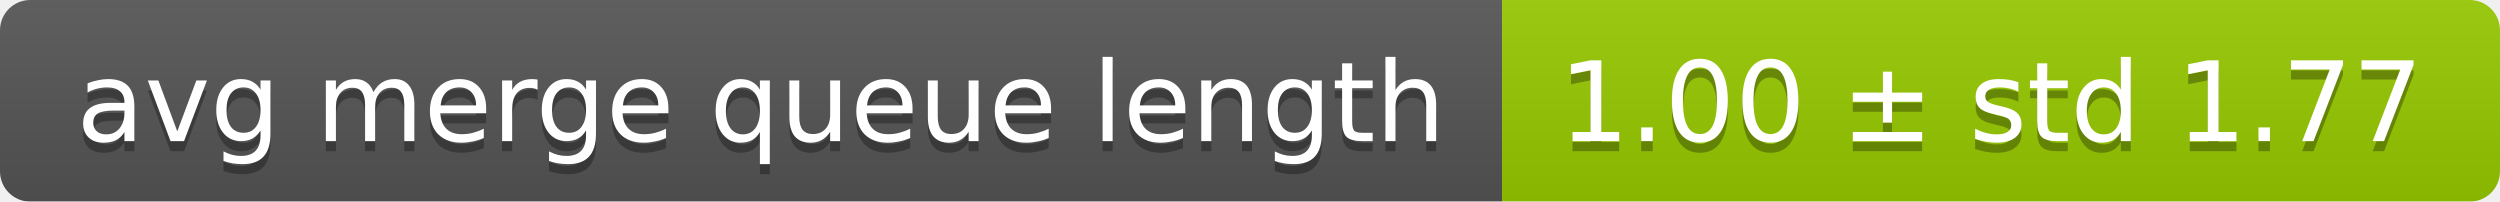
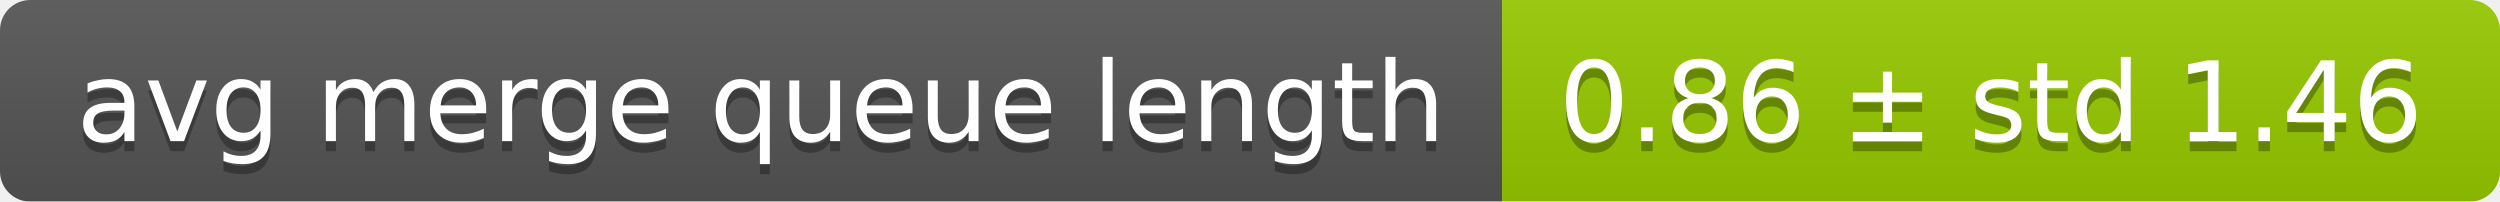
<svg xmlns="http://www.w3.org/2000/svg" width="248" height="20">
  <linearGradient id="smooth" x2="0" y2="100%">
    <stop offset="0" stop-color="#bbb" stop-opacity=".1" />
    <stop offset="1" stop-opacity=".1" />
  </linearGradient>
  <mask id="round">
    <rect width="248" height="20" rx="3" fill="#fff" />
  </mask>
  <g mask="url(#round)">
    <rect width="149" height="20" fill="#555" />
    <rect x="149" width="99" height="20" fill="#97ca00" />
    <rect width="248" height="20" fill="url(#smooth)" />
  </g>
  <g fill="#fff" text-anchor="middle" font-family="DejaVu Sans,Verdana,Geneva,sans-serif" font-size="11">
    <text x="75.5" y="15" fill="#010101" fill-opacity=".3">avg merge queue length</text>
    <text x="75.5" y="14">avg merge queue length</text>
-     <text x="197.5" y="15" fill="#010101" fill-opacity=".3">1.00 ± std 1.77</text>
-     <text x="197.5" y="14">1.00 ± std 1.77</text>
+     <text x="197.5" y="15" fill="#010101" fill-opacity=".3">0.86 ± std 1.46</text>
+     <text x="197.5" y="14">0.86 ± std 1.46</text>
  </g>
</svg>
